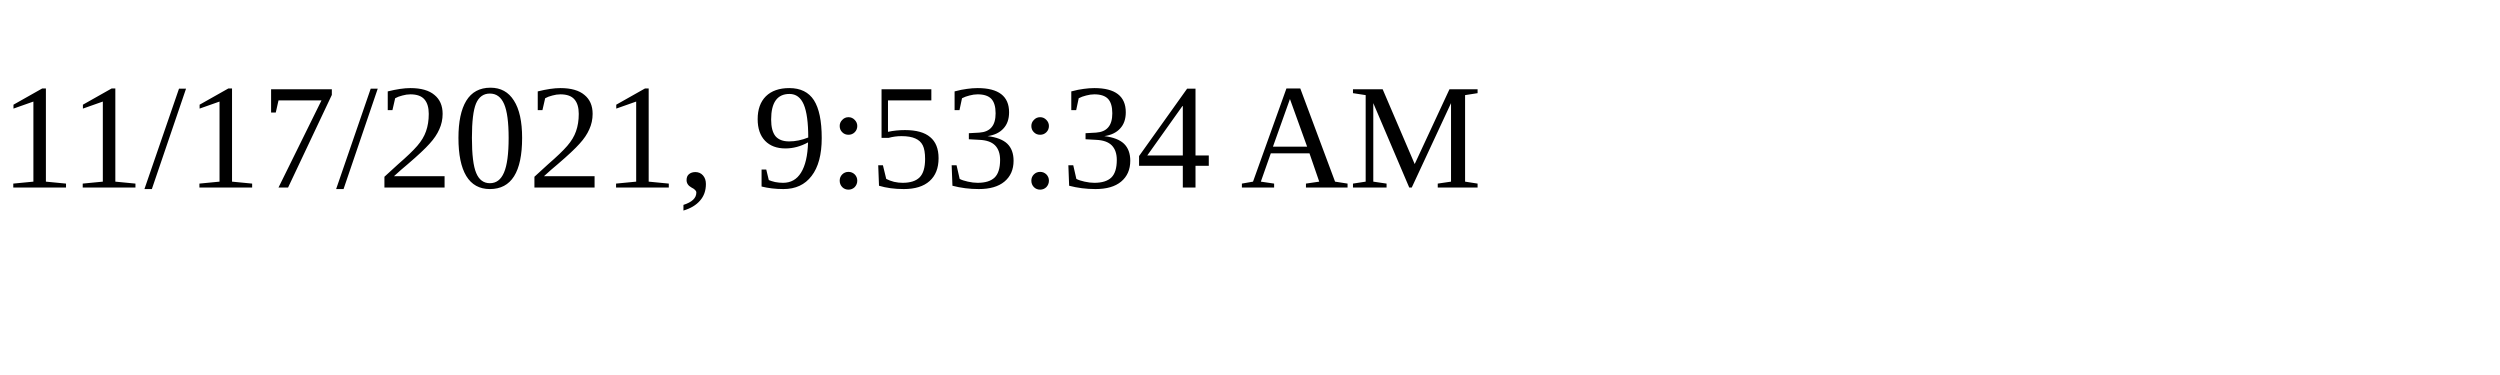
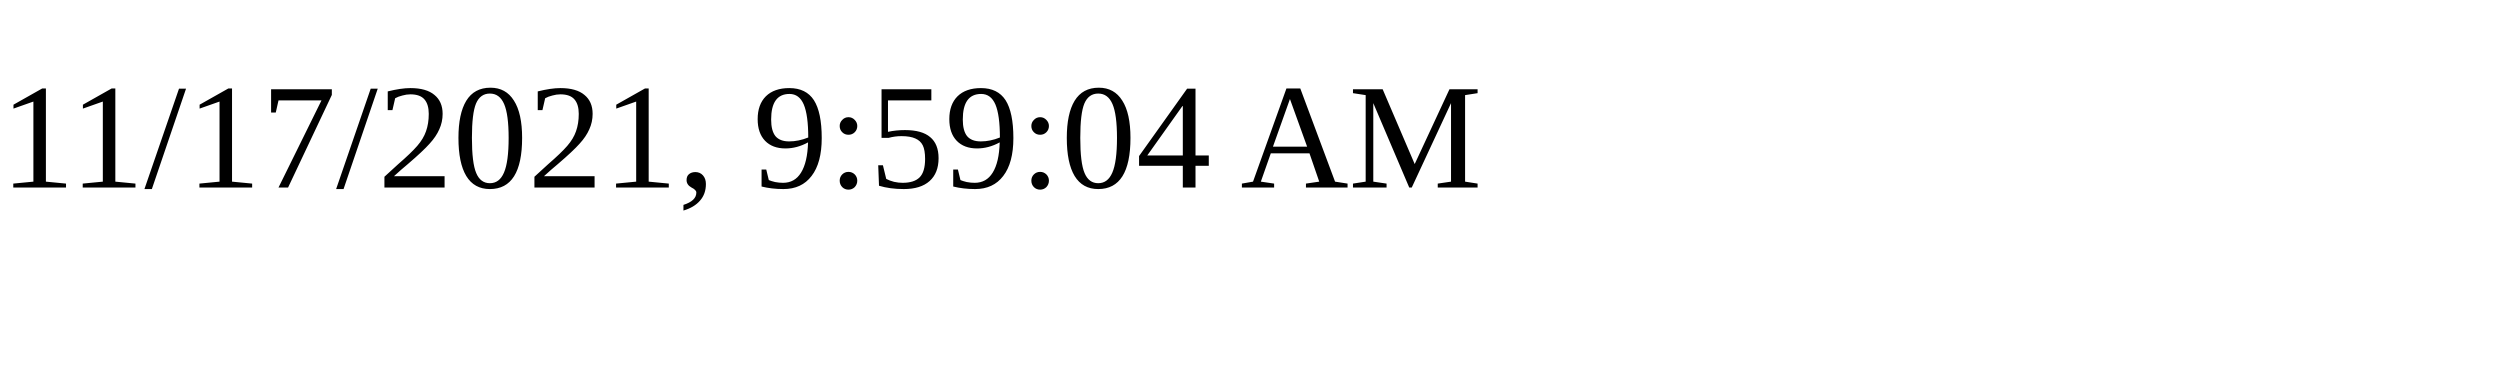
<svg xmlns="http://www.w3.org/2000/svg" height="30" width="200">
-   <text x="0" y="15">11/17/2021, 9:53:34 AM</text>
+   <text x="0" y="15">11/17/2021, 9:59:04 AM</text>
</svg>
